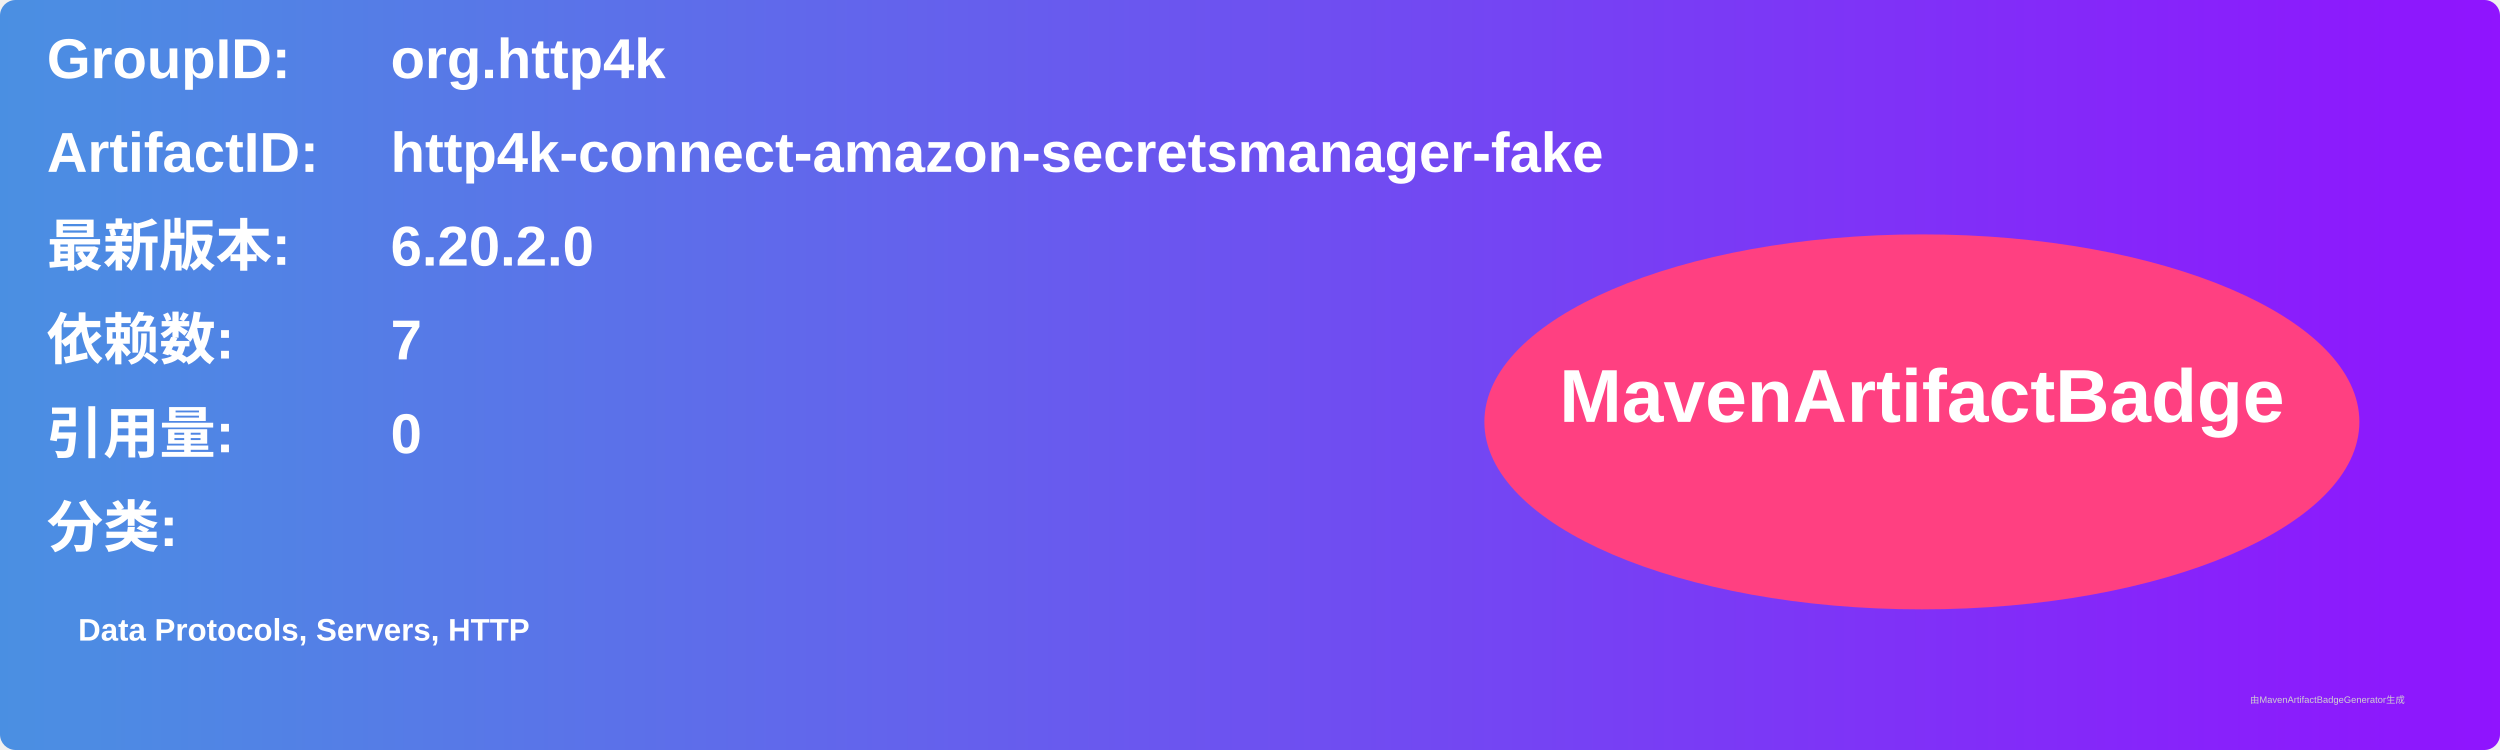
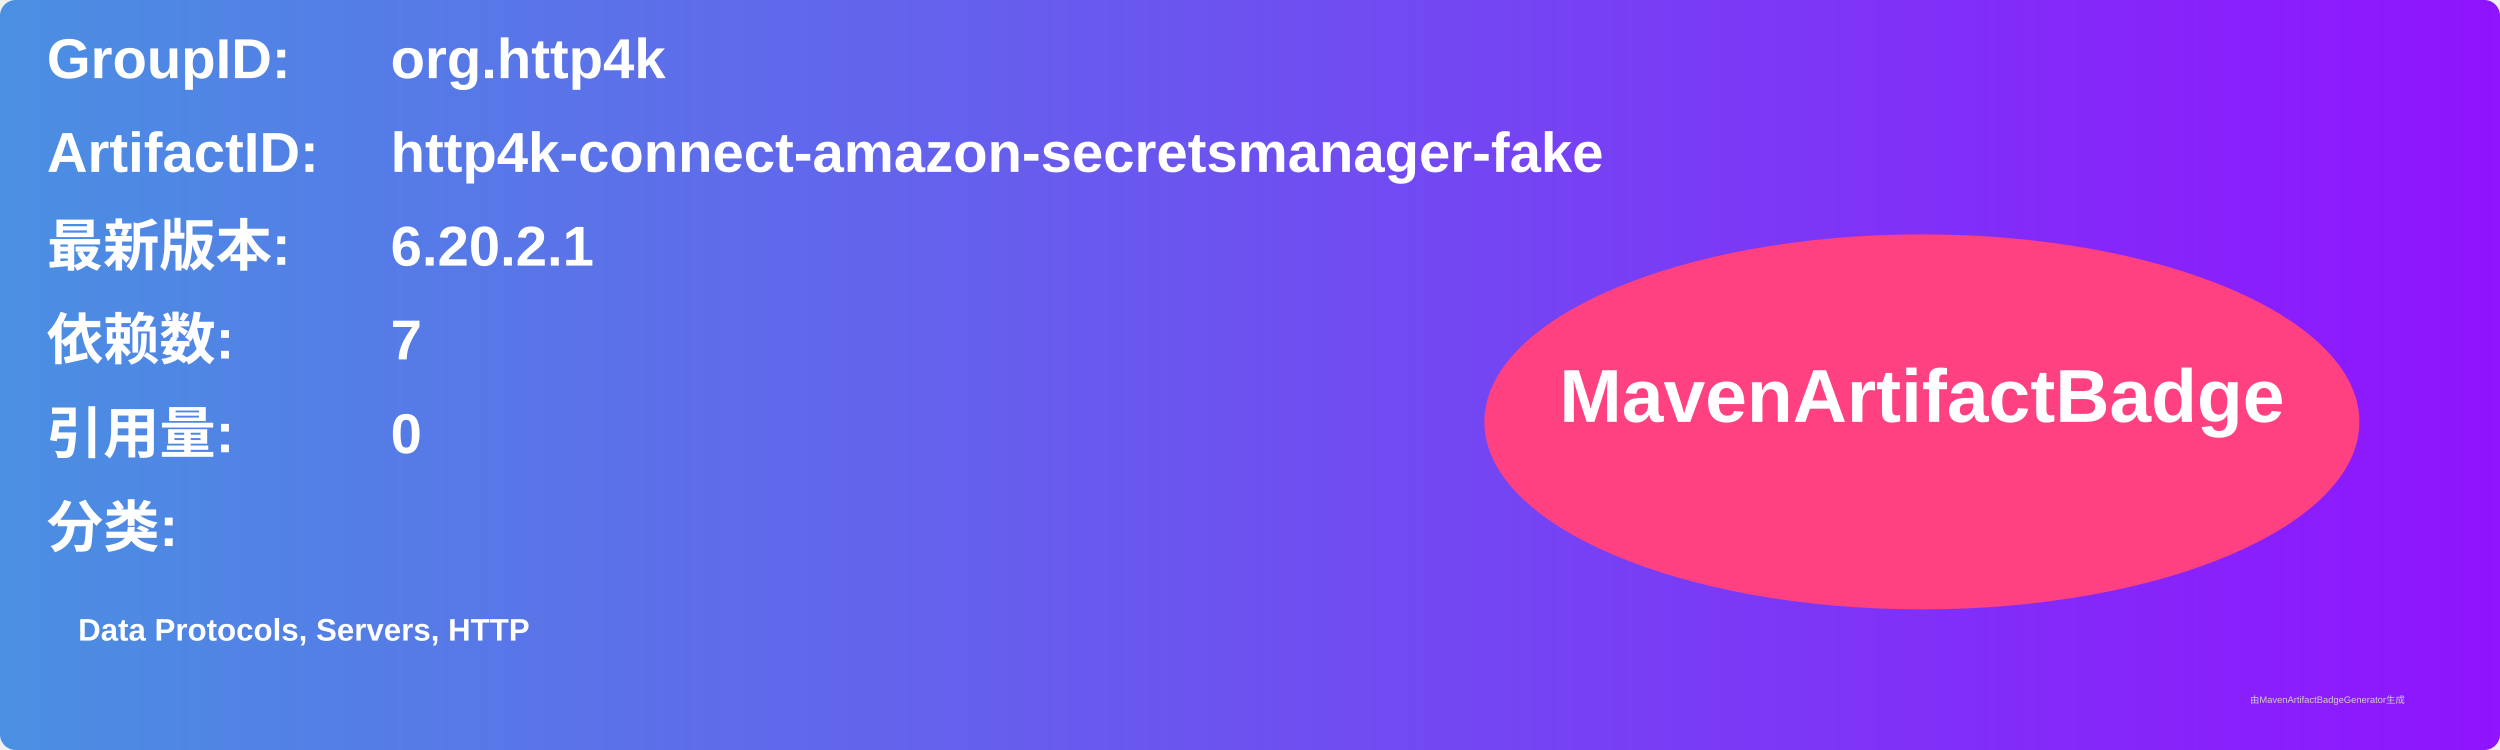
<svg xmlns="http://www.w3.org/2000/svg" width="800" height="240" viewBox="0 0 800 240">
  <linearGradient id="grad" x1="0%" y1="0%" x2="100%" y2="0%">
    <stop offset="0%" stop-color="#4a90e2" />
    <stop offset="100%" stop-color="#9013fe" />
  </linearGradient>
  <rect width="100%" height="100%" rx="5" ry="5" fill="url(#grad)" />
  <g transform="translate(15, 15)">
    <text x="0" y="10" font-family="Arial" font-size="18" fill="white" font-weight="bold" width="260">GroupID:</text>
    <text x="110" y="10" font-family="Arial" font-size="18" fill="white" font-weight="bold" width="460">org.http4k</text>
    <text x="0" y="40" font-family="Arial" font-size="18" fill="white" font-weight="bold" width="260">ArtifactID:</text>
    <text x="110" y="40" font-family="Arial" font-size="18" fill="white" font-weight="bold" width="460">http4k-connect-amazon-secretsmanager-fake</text>
    <text x="0" y="70" font-family="Arial" font-size="18" fill="white" font-weight="bold">最新版本:</text>
    <text x="110" y="70" font-family="Arial" font-size="18" fill="white" font-weight="bold">
-       <tspan font-weight="bold">6.20.2.0</tspan>
+       <tspan font-weight="bold">6.20.2.1</tspan>
    </text>
    <text x="0" y="100" font-family="Arial" font-size="18" fill="white" font-weight="bold">依赖数: </text>
    <text x="110" y="100" font-family="Arial" font-size="18" fill="white">
      <tspan font-weight="bold">7</tspan>
    </text>
    <text x="0" y="130" font-family="Arial" font-size="18" fill="white" font-weight="bold">引用量: </text>
    <text x="110" y="130" font-family="Arial" font-size="18" fill="white">
      <tspan font-weight="bold">0</tspan>
    </text>
    <text x="0" y="160" font-family="Arial" font-size="18" fill="white" font-weight="bold">分类:</text>
    <text x="10" y="190" font-family="Arial" font-size="10" fill="white">
      <tspan font-weight="bold">Data Protocols, Servers, HTTP</tspan>
    </text>
    <ellipse cx="600" cy="120" rx="140" ry="60" fill="#ff4081" />
    <text x="600" y="120" text-anchor="middle" font-family="Arial" font-size="24" fill="white" font-weight="bold">MavenArtifactBadge</text>
  </g>
  <text x="720" y="225" font-family="Arial" font-size="3" fill="#d0d0d0">由MavenArtifactBadgeGenerator生成</text>
</svg>
